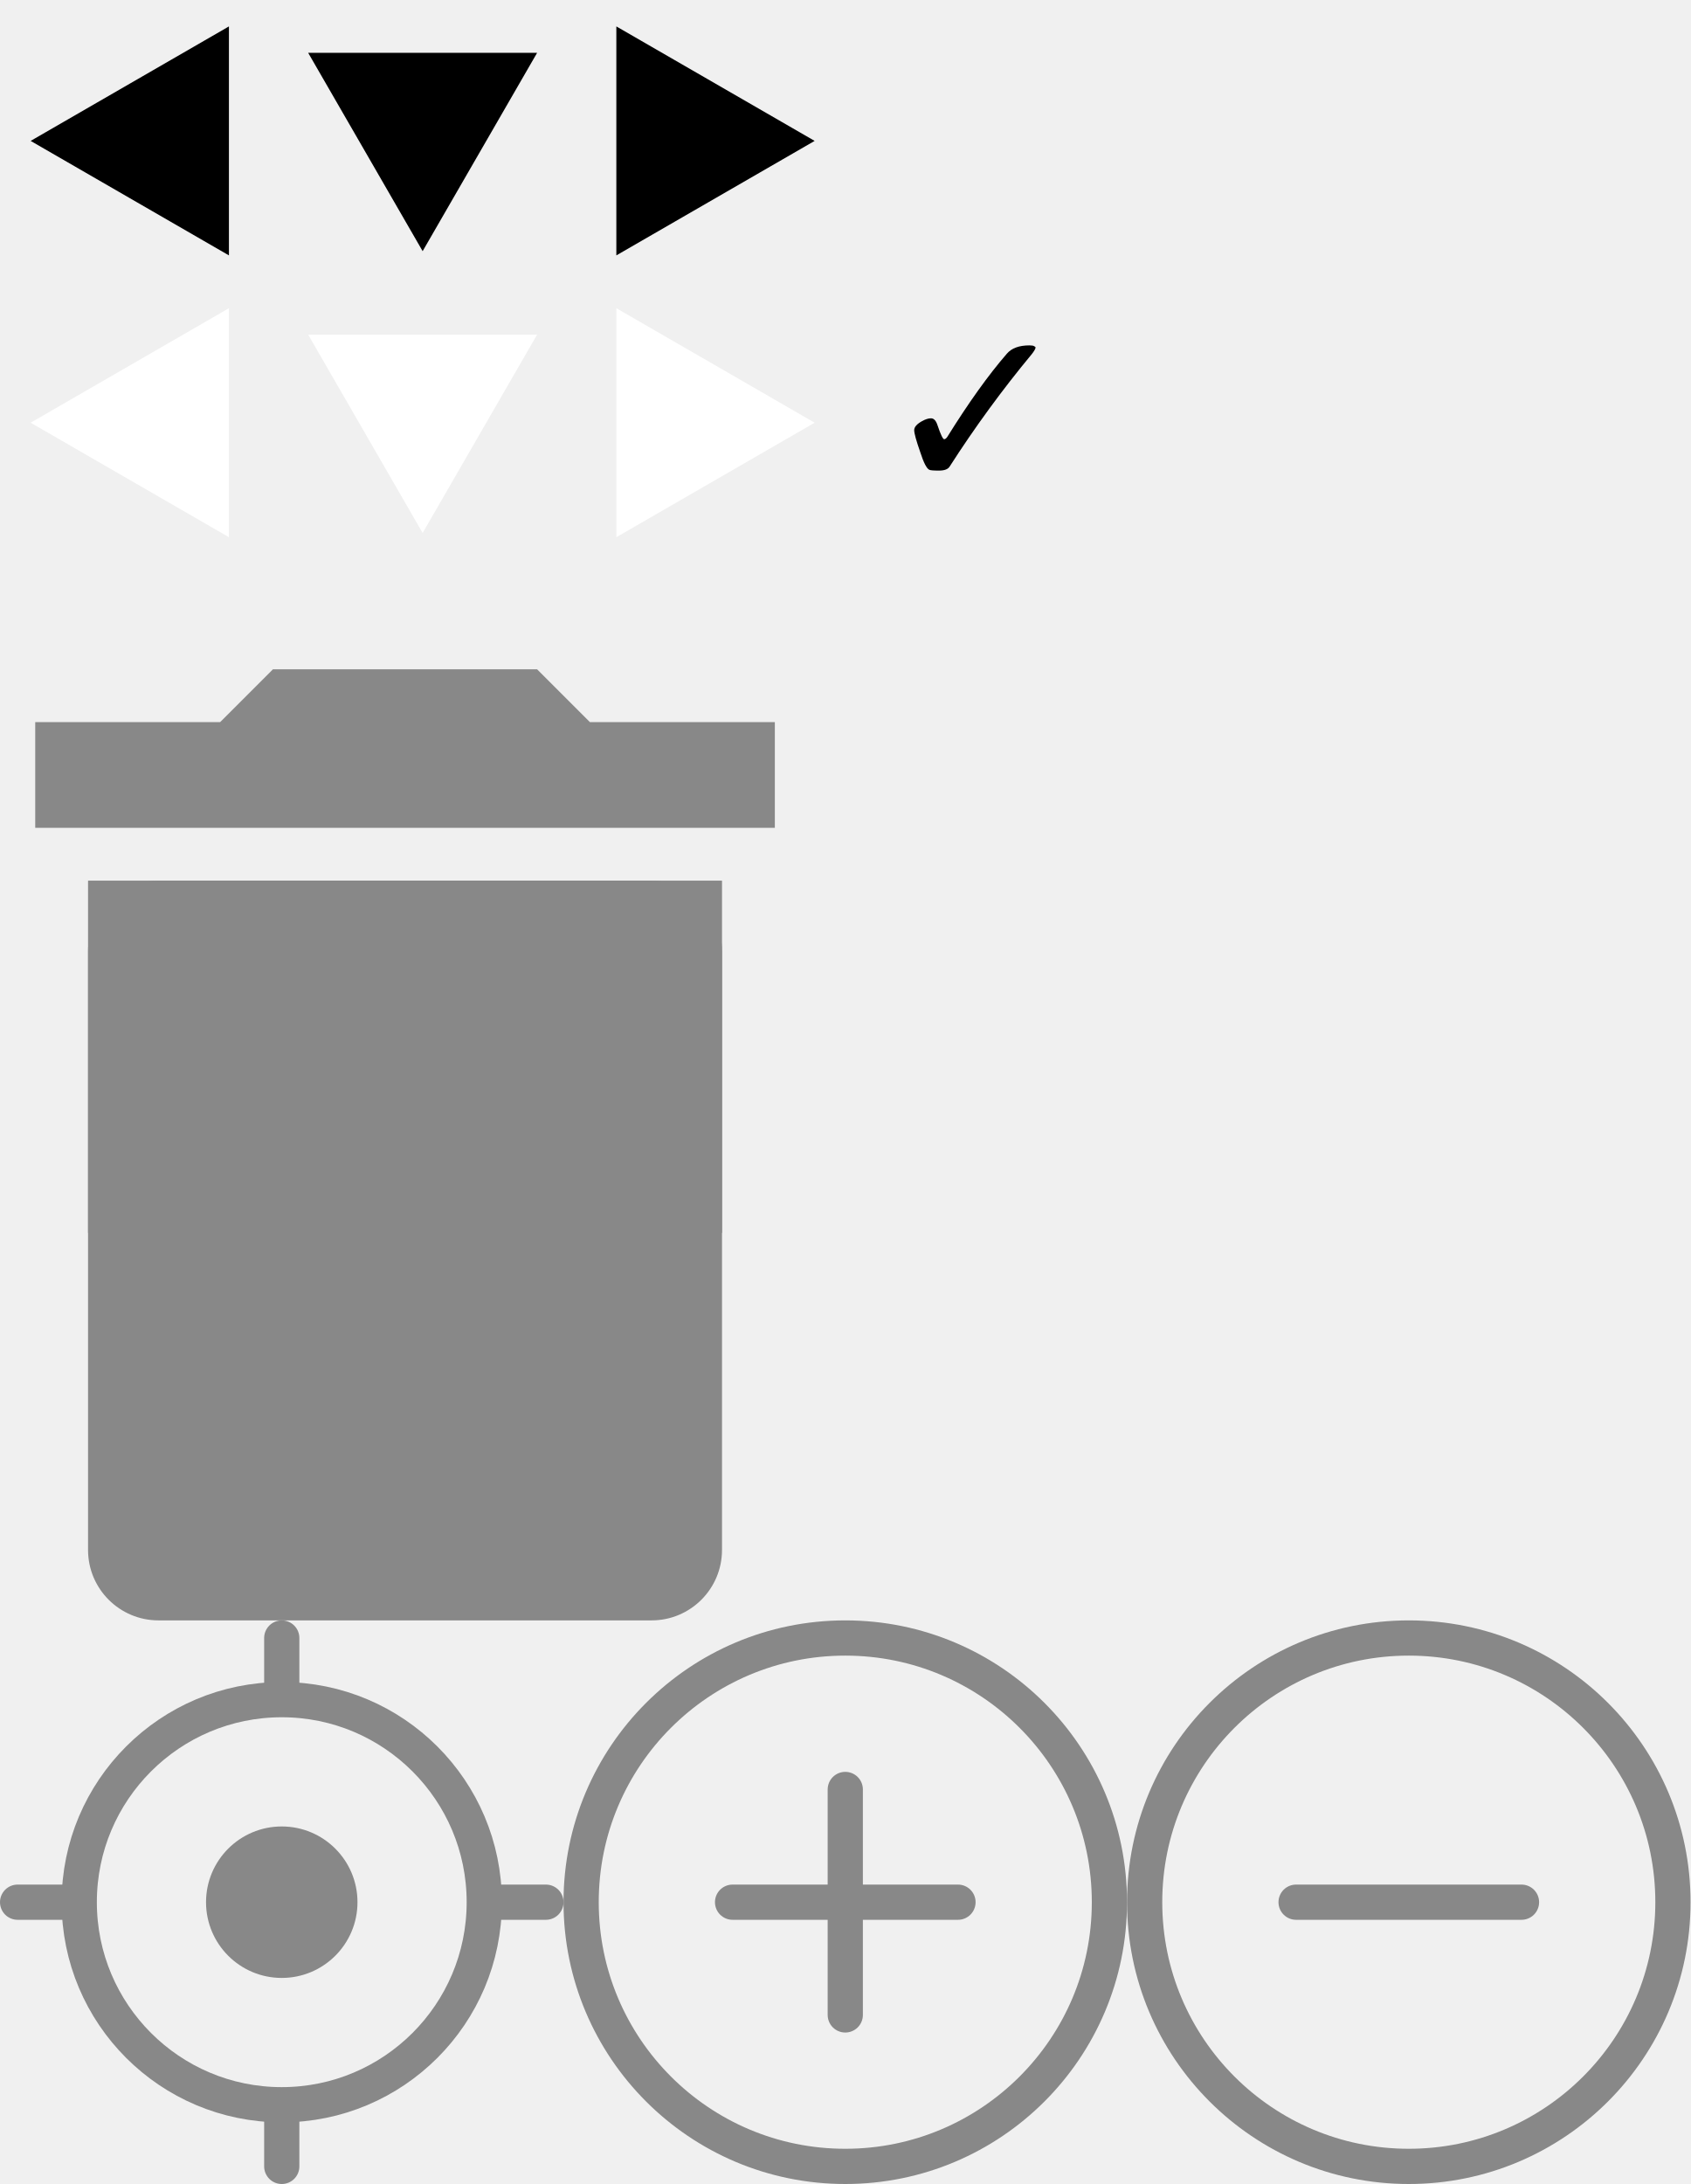
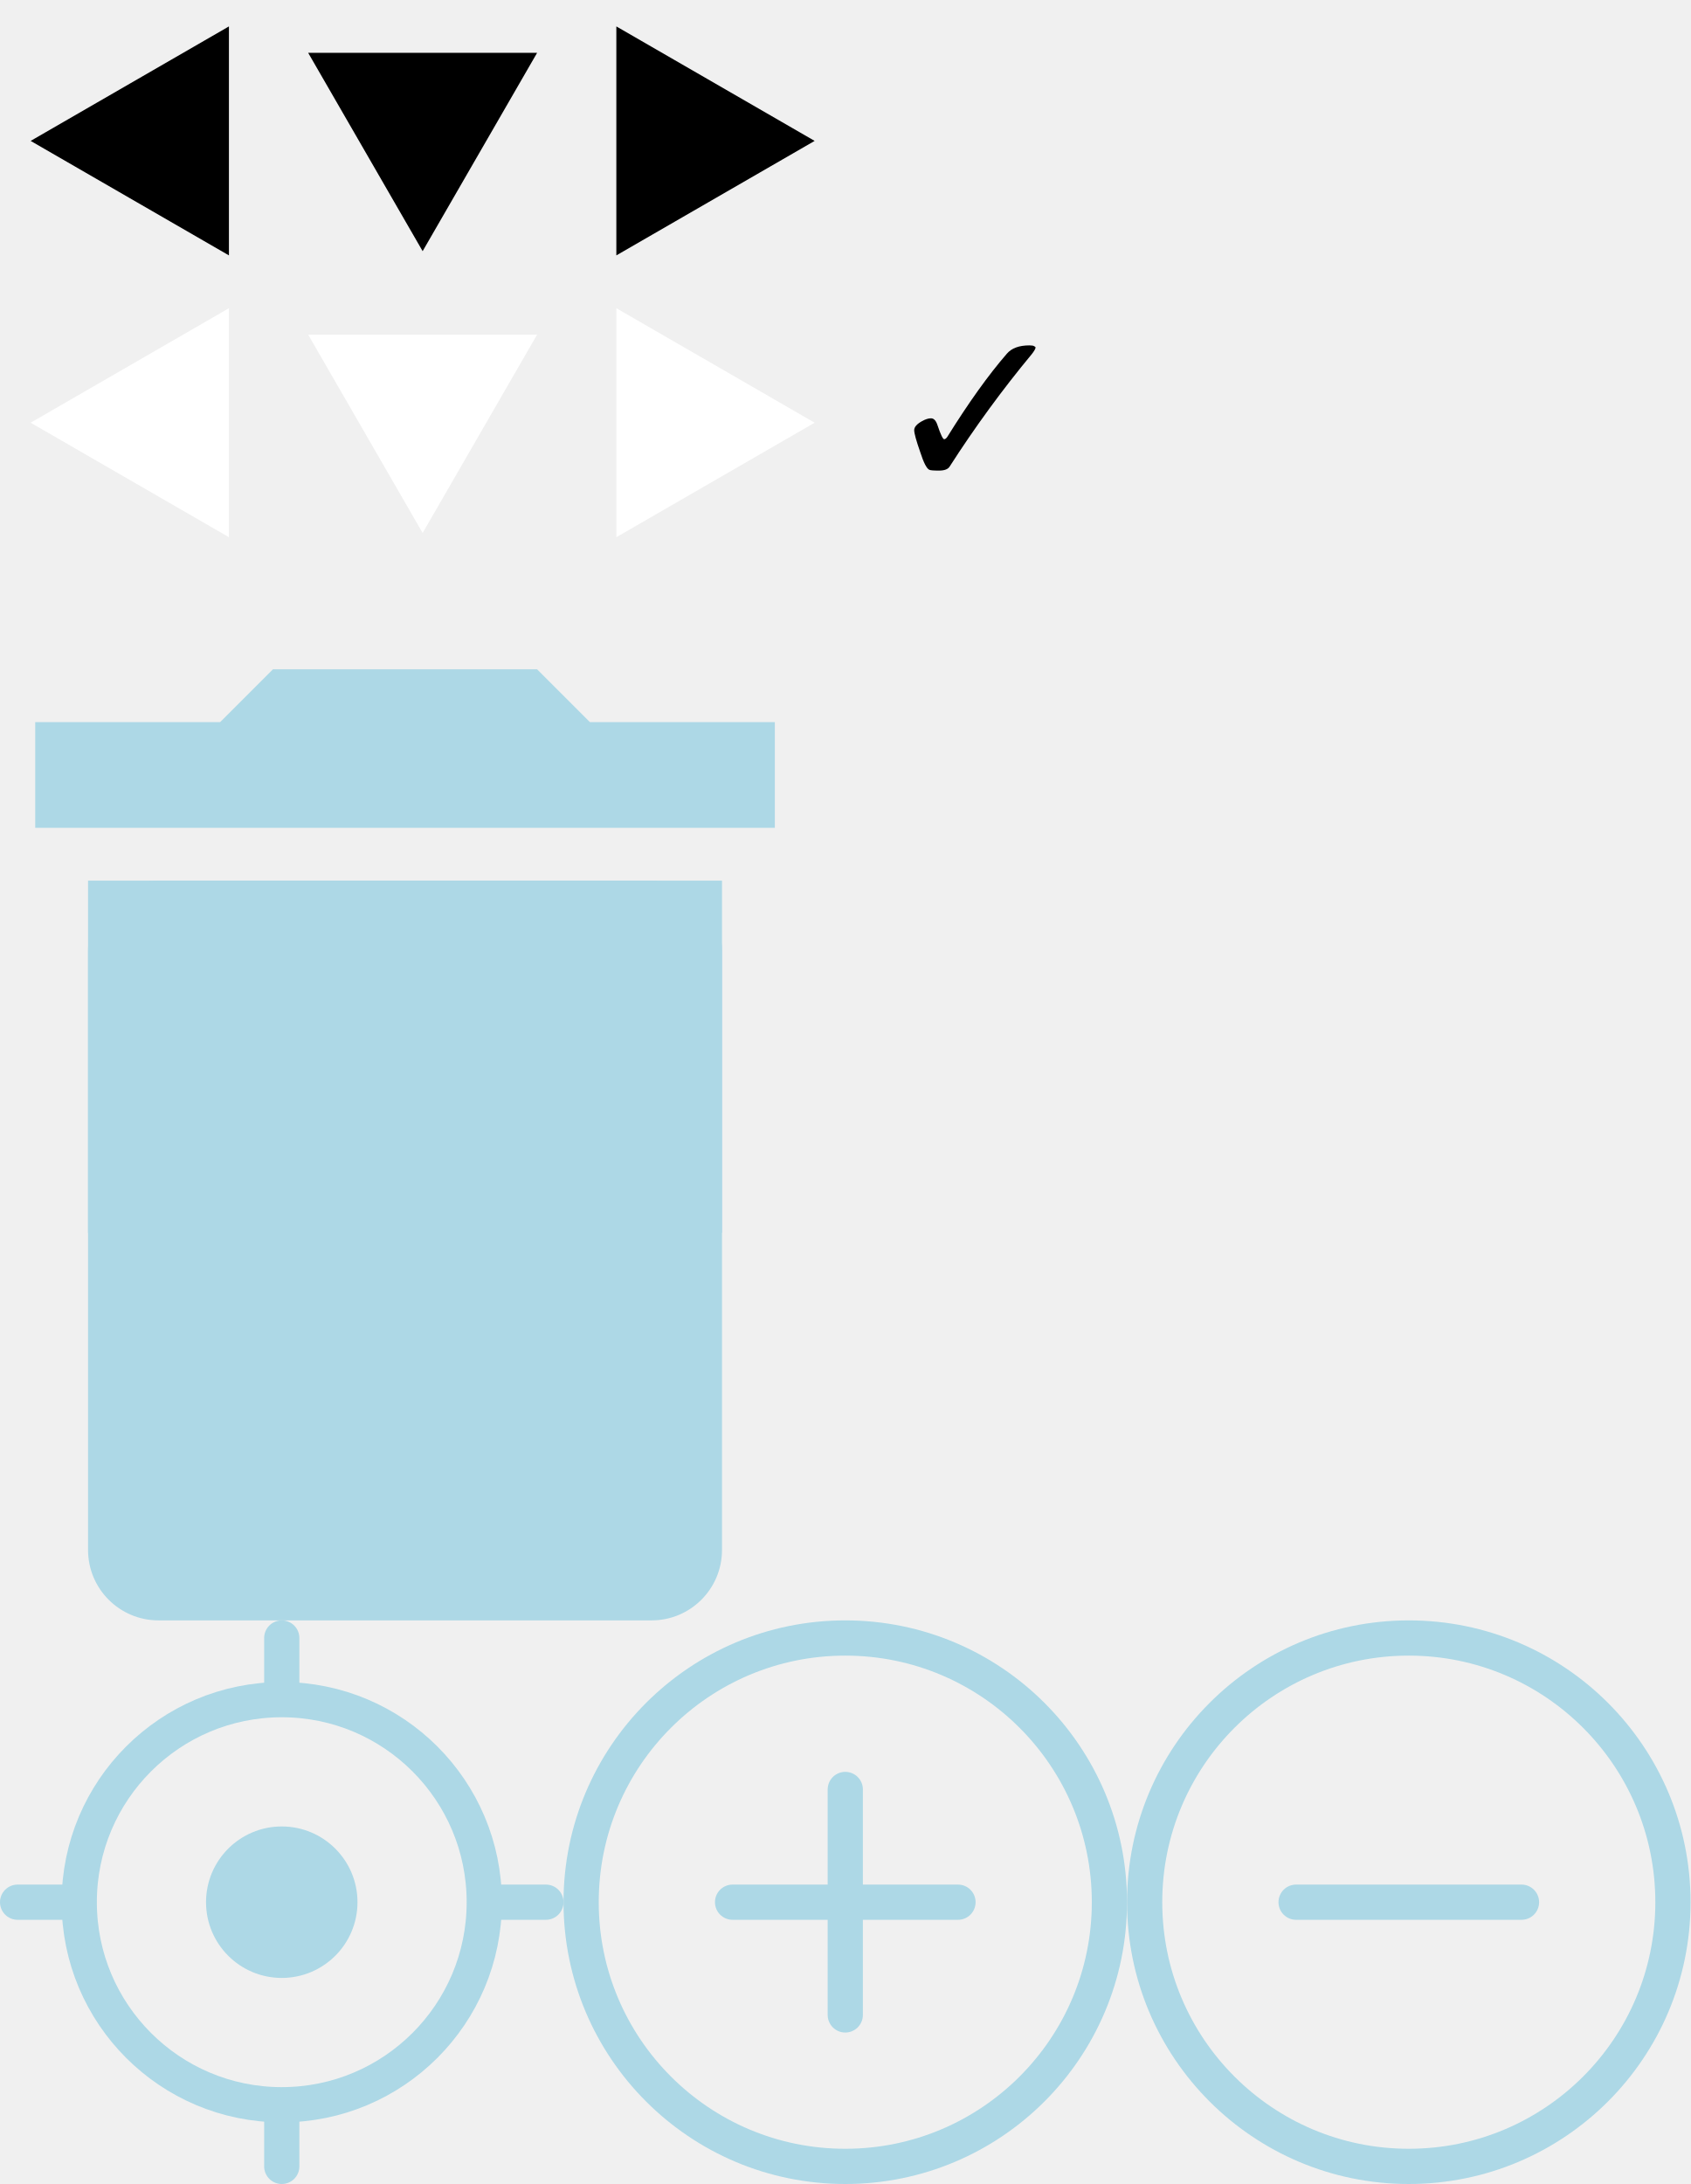
<svg xmlns="http://www.w3.org/2000/svg" version="1.1" width="96px" height="124px">
  <style type="text/css">
        #background {
        fill: none;
        }
        .arrows {
        fill: #000;
        stroke: none;
        }
        .selected&gt;.arrows {
        fill: #fff;
        }
        .checkmark {
        fill: #000;
        font-family: sans-serif;
        font-size: 10pt;
        text-anchor: middle;
        }
        .trash {
-         fill: #888;
+         fill: #ADD8E6;
        }
        .zoom {
        fill: none;
-         stroke: #888;
+         stroke: #ADD8E6;
        stroke-width: 2;
        stroke-linecap: round;
        }
        .zoom&gt;.center {
-         fill: #888;
+         fill: #ADD8E6;
        stroke-width: 0;
        }
    </style>
  <rect id="background" width="96" height="124" x="0" y="0" />
  <g>
    <path class="arrows" d="M 13,1.5 13,14.5 1.74,8 z" />
    <path class="arrows" d="M 17.5,3 30.5,3 24,14.26 z" />
    <path class="arrows" d="M 35,1.5 35,14.5 46.26,8 z" />
  </g>
  <g class="selected" transform="translate(0, 16)">
    <path class="arrows" d="M 13,1.5 13,14.5 1.74,8 z" />
    <path class="arrows" d="M 17.5,3 30.5,3 24,14.26 z" />
    <path class="arrows" d="M 35,1.5 35,14.5 46.26,8 z" />
  </g>
  <text class="checkmark" x="55.5" y="28">✓</text>
  <g class="trash">
    <path d="M 2,41 v 6 h 42 v -6 h -10.5 l -3,-3 h -15 l -3,3 z" />
    <rect width="36" height="20" x="5" y="50" />
    <rect width="36" height="42" x="5" y="50" rx="4" ry="4" />
  </g>
  <g class="zoom">
    <circle r="11.5" cx="16" cy="108" />
    <circle r="4.3" cx="16" cy="108" class="center" />
    <path d="m 28,108 h3" />
    <path d="m 1,108 h3" />
    <path d="m 16,120 v3" />
    <path d="m 16,93 v3" />
  </g>
  <g class="zoom">
    <circle r="15" cx="48" cy="108" />
    <path d="m 48,101.6 v12.8" />
    <path d="m 41.6,108 h12.8" />
  </g>
  <g class="zoom">
    <circle r="15" cx="80" cy="108" />
    <path d="m 73.6,108 h12.8" />
  </g>
</svg>
